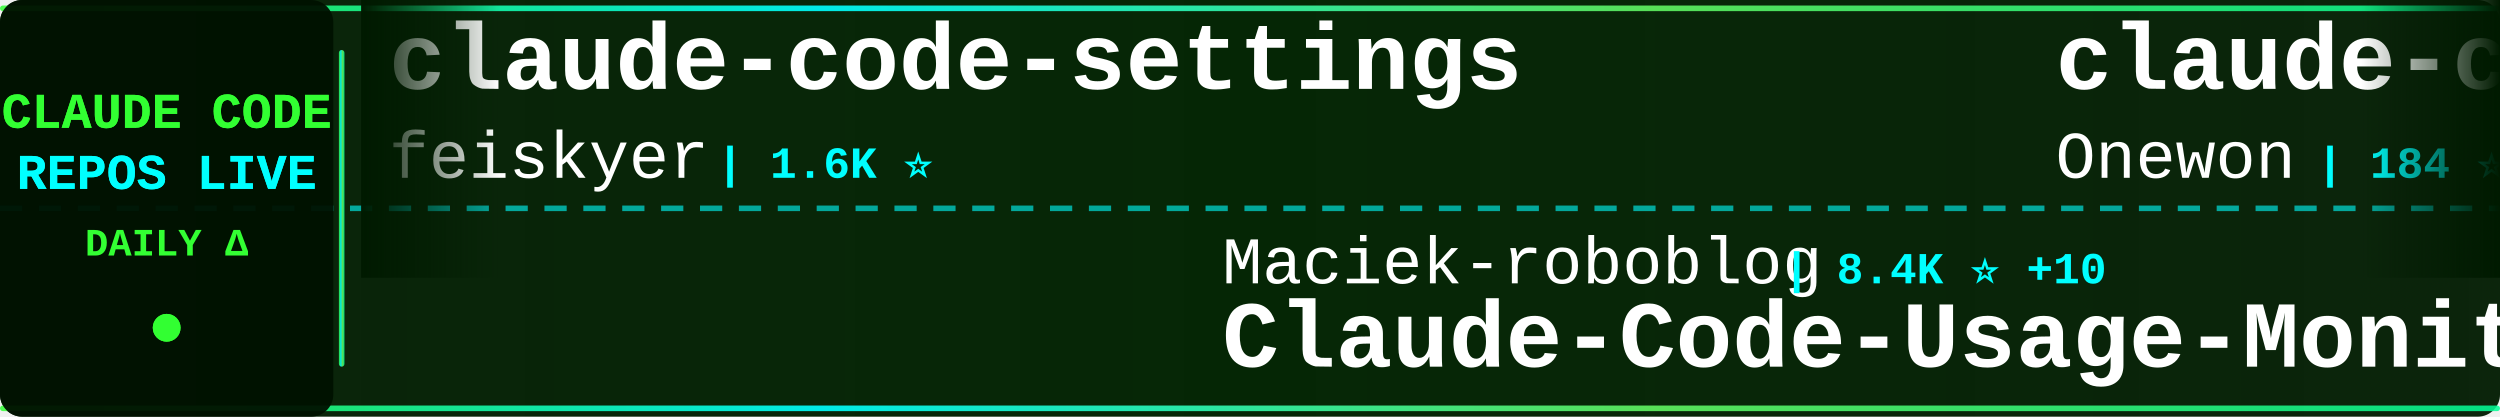
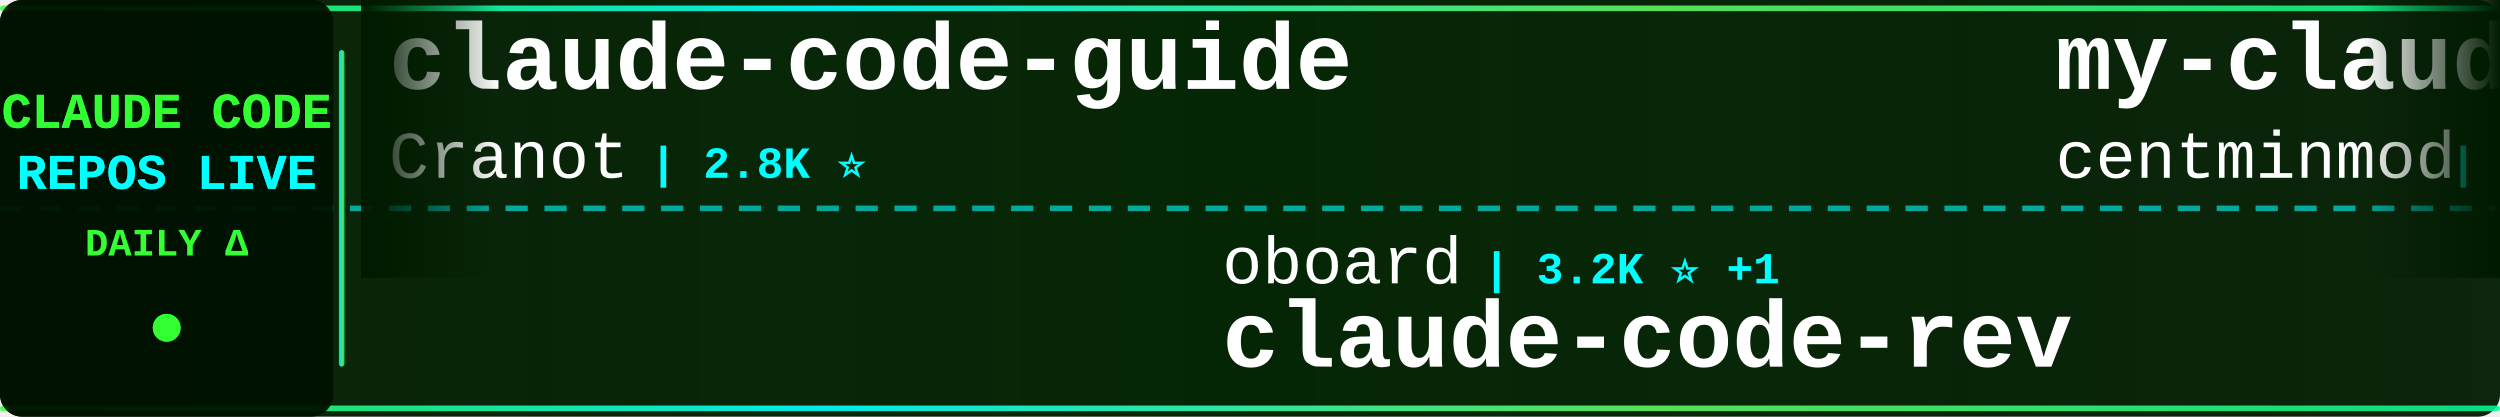
<svg xmlns="http://www.w3.org/2000/svg" width="900" height="150">
  <defs>
    <linearGradient id="tickerBg" x1="0%" y1="0%" x2="100%" y2="0%">
      <stop offset="0%" style="stop-color:#001a00;stop-opacity:0.95" />
      <stop offset="50%" style="stop-color:#002200;stop-opacity:0.98" />
      <stop offset="100%" style="stop-color:#001a00;stop-opacity:0.95" />
    </linearGradient>
    <linearGradient id="borderGrad" x1="0%" y1="0%" x2="100%" y2="0%">
      <stop offset="0%" style="stop-color:#33ff33;stop-opacity:0.85">
        <animate attributeName="stop-opacity" values="0.85;1;0.85" dur="2s" repeatCount="indefinite" />
      </stop>
      <stop offset="33%" style="stop-color:#00ffff;stop-opacity:0.9">
        <animate attributeName="stop-opacity" values="0.9;1;0.9" dur="2.2s" repeatCount="indefinite" />
      </stop>
      <stop offset="66%" style="stop-color:#66ff66;stop-opacity:0.85">
        <animate attributeName="stop-opacity" values="0.85;1;0.85" dur="1.8s" repeatCount="indefinite" />
      </stop>
      <stop offset="100%" style="stop-color:#00ff99;stop-opacity:0.85">
        <animate attributeName="stop-opacity" values="0.85;1;0.85" dur="2s" repeatCount="indefinite" />
      </stop>
    </linearGradient>
    <filter id="textGlow">
      <feGaussianBlur stdDeviation="0.1" result="coloredBlur" />
      <feMerge>
        <feMergeNode in="coloredBlur" />
        <feMergeNode in="SourceGraphic" />
      </feMerge>
    </filter>
    <filter id="metricGlow">
      <feGaussianBlur stdDeviation="0.2" result="coloredBlur" />
      <feMerge>
        <feMergeNode in="coloredBlur" />
        <feMergeNode in="SourceGraphic" />
      </feMerge>
    </filter>
    <linearGradient id="leftFade" x1="0%" y1="0%" x2="100%" y2="0%">
      <stop offset="0%" style="stop-color:#001a00;stop-opacity:1" />
      <stop offset="100%" style="stop-color:#001a00;stop-opacity:0" />
    </linearGradient>
    <linearGradient id="rightFade" x1="0%" y1="0%" x2="100%" y2="0%">
      <stop offset="0%" style="stop-color:#001a00;stop-opacity:0" />
      <stop offset="100%" style="stop-color:#001a00;stop-opacity:1" />
    </linearGradient>
  </defs>
  <rect width="900" height="150" fill="url(#tickerBg)" rx="8" />
  <rect x="0" y="2" width="900" height="2" fill="url(#borderGrad)" rx="1" />
  <rect x="0" y="146" width="900" height="2" fill="url(#borderGrad)" rx="1" />
  <line x1="0" y1="75" x2="900" y2="75" stroke="#00ffff" stroke-width="2" stroke-dasharray="8 6" opacity="0.6" />
  <rect x="0" y="0" width="120" height="150" fill="#001100" opacity="0.95" rx="8" />
  <text x="60" y="46" font-family="'Courier New', monospace" font-size="18" font-weight="bold" fill="#33ff33" text-anchor="middle" filter="url(#textGlow)">
    CLAUDE CODE
  </text>
  <text x="60" y="68" font-family="'Courier New', monospace" font-size="18" font-weight="bold" fill="#00ffff" text-anchor="middle" filter="url(#textGlow)">
    REPOS LIVE
  </text>
  <text x="60" y="92" font-family="'Courier New', monospace" font-size="14" font-weight="bold" fill="#33ff33" text-anchor="middle">
    DAILY Δ
  </text>
  <circle cx="60" cy="118" r="5" fill="#33ff33" filter="url(#metricGlow)">
    <animate attributeName="r" values="4;6;4" dur="1.5s" repeatCount="indefinite" />
    <animate attributeName="opacity" values="0.6;1;0.6" dur="1.5s" repeatCount="indefinite" />
  </circle>
  <rect x="122" y="18" width="2" height="114" fill="url(#borderGrad)" rx="1" />
  <clipPath id="tickerClip">
    <rect x="130" y="0" width="770" height="150" />
  </clipPath>
  <g clip-path="url(#tickerClip)">
    <g id="tickerItems">
      <animateTransform attributeName="transform" attributeType="XML" type="translate" from="0 0" to="-3000 0" dur="54s" repeatCount="indefinite" />
      <g transform="translate(0, 0)">
-         <text x="140" y="32" font-family="'Courier New', monospace" font-size="34" font-weight="bold" fill="#ffffff">claude-code-settings</text>
-         <text x="140" y="64" font-family="'Courier New', monospace" font-size="24" font-weight="normal" fill="#ffffff" opacity="1.0">feiskyer</text>
-         <text x="258" y="64" font-family="'Courier New', monospace" font-size="16" font-weight="bold" fill="#00ffff"> | 1.6K ⭐</text>
+         <text x="140" y="32" font-family="'Courier New', monospace" font-size="34" font-weight="bold" fill="#ffffff">claude-code-guide</text>
+         <text x="140" y="64" font-family="'Courier New', monospace" font-size="24" font-weight="normal" fill="#ffffff" opacity="1.0">Cranot</text>
+         <text x="234" y="64" font-family="'Courier New', monospace" font-size="16" font-weight="bold" fill="#00ffff"> | 2.8K ⭐</text>
      </g>
      <g transform="translate(300, 0)">
-         <text x="140" y="102" font-family="'Courier New', monospace" font-size="24" font-weight="normal" fill="#ffffff" opacity="1.0">Maciek-roboblog</text>
-         <text x="342" y="102" font-family="'Courier New', monospace" font-size="16" font-weight="bold" fill="#00ffff"> | 8.4K ⭐ +10</text>
-         <text x="140" y="132" font-family="'Courier New', monospace" font-size="34" font-weight="bold" fill="#ffffff">Claude-Code-Usage-Monito...</text>
+         <text x="140" y="102" font-family="'Courier New', monospace" font-size="24" font-weight="normal" fill="#ffffff" opacity="1.0">oboard</text>
+         <text x="234" y="102" font-family="'Courier New', monospace" font-size="16" font-weight="bold" fill="#00ffff"> | 3.2K ⭐ +1</text>
+         <text x="140" y="132" font-family="'Courier New', monospace" font-size="34" font-weight="bold" fill="#ffffff">claude-code-rev</text>
      </g>
      <g transform="translate(600, 0)">
-         <text x="140" y="32" font-family="'Courier New', monospace" font-size="34" font-weight="bold" fill="#ffffff">claude-code</text>
-         <text x="140" y="64" font-family="'Courier New', monospace" font-size="24" font-weight="normal" fill="#ffffff" opacity="1.0">Onewon</text>
-         <text x="234" y="64" font-family="'Courier New', monospace" font-size="16" font-weight="bold" fill="#00ffff"> | 184 ⭐</text>
+         <text x="140" y="32" font-family="'Courier New', monospace" font-size="34" font-weight="bold" fill="#ffffff">my-claude-code-setup</text>
+         <text x="140" y="64" font-family="'Courier New', monospace" font-size="24" font-weight="normal" fill="#ffffff" opacity="1.0">centminmod</text>
+         <text x="282" y="64" font-family="'Courier New', monospace" font-size="16" font-weight="bold" fill="#00ffff"> | 2.5K ⭐ +4</text>
      </g>
      <g transform="translate(900, 0)">
-         <text x="140" y="102" font-family="'Courier New', monospace" font-size="24" font-weight="normal" fill="#ffffff" opacity="1.0">LING71671</text>
-         <text x="270" y="102" font-family="'Courier New', monospace" font-size="16" font-weight="bold" fill="#00ffff"> | 913 ⭐</text>
-         <text x="140" y="132" font-family="'Courier New', monospace" font-size="34" font-weight="bold" fill="#ffffff">Open-ClaudeCode</text>
+         <text x="140" y="102" font-family="'Courier New', monospace" font-size="24" font-weight="normal" fill="#ffffff" opacity="1.0">sugyan</text>
+         <text x="234" y="102" font-family="'Courier New', monospace" font-size="16" font-weight="bold" fill="#00ffff"> | 1.1K ⭐</text>
+         <text x="140" y="132" font-family="'Courier New', monospace" font-size="34" font-weight="bold" fill="#ffffff">claude-code-webui</text>
      </g>
      <g transform="translate(1200, 0)">
-         <text x="140" y="32" font-family="'Courier New', monospace" font-size="34" font-weight="bold" fill="#ffffff">claude-code-my-workflow</text>
-         <text x="140" y="64" font-family="'Courier New', monospace" font-size="24" font-weight="normal" fill="#ffffff" opacity="1.0">pedrohcgs</text>
-         <text x="270" y="64" font-family="'Courier New', monospace" font-size="16" font-weight="bold" fill="#00ffff"> | 1.4K ⭐ +2</text>
+         <text x="140" y="32" font-family="'Courier New', monospace" font-size="34" font-weight="bold" fill="#ffffff">claude-code-telegram</text>
+         <text x="140" y="64" font-family="'Courier New', monospace" font-size="24" font-weight="normal" fill="#ffffff" opacity="1.0">RichardAtCT</text>
+         <text x="294" y="64" font-family="'Courier New', monospace" font-size="16" font-weight="bold" fill="#00ffff"> | 2.7K ⭐ +2</text>
      </g>
      <g transform="translate(1500, 0)">
-         <text x="140" y="102" font-family="'Courier New', monospace" font-size="24" font-weight="normal" fill="#ffffff" opacity="1.0">SeemSeam</text>
-         <text x="258" y="102" font-family="'Courier New', monospace" font-size="16" font-weight="bold" fill="#00ffff"> | 3.2K ⭐ +7</text>
-         <text x="140" y="132" font-family="'Courier New', monospace" font-size="34" font-weight="bold" fill="#ffffff">claude_codex_bridge</text>
+         <text x="140" y="102" font-family="'Courier New', monospace" font-size="24" font-weight="normal" fill="#ffffff" opacity="1.0">hangsman</text>
+         <text x="258" y="102" font-family="'Courier New', monospace" font-size="16" font-weight="bold" fill="#00ffff"> | 787 ⭐</text>
+         <text x="140" y="132" font-family="'Courier New', monospace" font-size="34" font-weight="bold" fill="#ffffff">claude-code-source</text>
      </g>
      <g transform="translate(1800, 0)">
-         <text x="140" y="32" font-family="'Courier New', monospace" font-size="34" font-weight="bold" fill="#ffffff">claude-code</text>
-         <text x="140" y="64" font-family="'Courier New', monospace" font-size="24" font-weight="normal" fill="#ffffff" opacity="1.0">yasasbanukaofficial</text>
-         <text x="390" y="64" font-family="'Courier New', monospace" font-size="16" font-weight="bold" fill="#00ffff"> | 3.7K ⭐ +12</text>
+         <text x="140" y="32" font-family="'Courier New', monospace" font-size="34" font-weight="bold" fill="#ffffff">edmunds-claude-code</text>
+         <text x="140" y="64" font-family="'Courier New', monospace" font-size="24" font-weight="normal" fill="#ffffff" opacity="1.0">edmund-io</text>
+         <text x="270" y="64" font-family="'Courier New', monospace" font-size="16" font-weight="bold" fill="#00ffff"> | 1.5K ⭐ +1</text>
      </g>
      <g transform="translate(2100, 0)">
-         <text x="140" y="102" font-family="'Courier New', monospace" font-size="24" font-weight="normal" fill="#ffffff" opacity="1.0">https-deeplearning-ai</text>
-         <text x="414" y="102" font-family="'Courier New', monospace" font-size="16" font-weight="bold" fill="#00ffff"> | 533 ⭐</text>
-         <text x="140" y="132" font-family="'Courier New', monospace" font-size="34" font-weight="bold" fill="#ffffff">sc-claude-code-files</text>
+         <text x="140" y="102" font-family="'Courier New', monospace" font-size="24" font-weight="normal" fill="#ffffff" opacity="1.0">zstmfhy</text>
+         <text x="246" y="102" font-family="'Courier New', monospace" font-size="16" font-weight="bold" fill="#00ffff"> | 190 ⭐</text>
+         <text x="140" y="132" font-family="'Courier New', monospace" font-size="34" font-weight="bold" fill="#ffffff">Claude-code</text>
      </g>
      <g transform="translate(2400, 0)">
-         <text x="140" y="32" font-family="'Courier New', monospace" font-size="34" font-weight="bold" fill="#ffffff">collection-claude-code-s...</text>
-         <text x="140" y="64" font-family="'Courier New', monospace" font-size="24" font-weight="normal" fill="#ffffff" opacity="1.0">chauncygu</text>
-         <text x="270" y="64" font-family="'Courier New', monospace" font-size="16" font-weight="bold" fill="#00ffff"> | 2.8K ⭐ +2</text>
+         <text x="140" y="32" font-family="'Courier New', monospace" font-size="34" font-weight="bold" fill="#ffffff">claude-code</text>
+         <text x="140" y="64" font-family="'Courier New', monospace" font-size="24" font-weight="normal" fill="#ffffff" opacity="1.0">tanbiralam</text>
+         <text x="282" y="64" font-family="'Courier New', monospace" font-size="16" font-weight="bold" fill="#00ffff"> | 2.0K ⭐ +5</text>
      </g>
      <g transform="translate(2700, 0)">
-         <text x="140" y="102" font-family="'Courier New', monospace" font-size="24" font-weight="normal" fill="#ffffff" opacity="1.0">nicedreamzapp</text>
-         <text x="318" y="102" font-family="'Courier New', monospace" font-size="16" font-weight="bold" fill="#00ffff"> | 2.9K ⭐ +3</text>
-         <text x="140" y="132" font-family="'Courier New', monospace" font-size="34" font-weight="bold" fill="#ffffff">claude-code-local</text>
+         <text x="140" y="102" font-family="'Courier New', monospace" font-size="24" font-weight="normal" fill="#ffffff" opacity="1.0">anthropics</text>
+         <text x="282" y="102" font-family="'Courier New', monospace" font-size="16" font-weight="bold" fill="#00ffff"> | 901 ⭐</text>
+         <text x="140" y="132" font-family="'Courier New', monospace" font-size="34" font-weight="bold" fill="#ffffff">claude-code-base-action</text>
      </g>
      <g transform="translate(3000, 0)">
-         <text x="140" y="32" font-family="'Courier New', monospace" font-size="34" font-weight="bold" fill="#ffffff">claude-code-settings</text>
-         <text x="140" y="64" font-family="'Courier New', monospace" font-size="24" font-weight="normal" fill="#ffffff" opacity="1.0">feiskyer</text>
-         <text x="258" y="64" font-family="'Courier New', monospace" font-size="16" font-weight="bold" fill="#00ffff"> | 1.6K ⭐</text>
+         <text x="140" y="32" font-family="'Courier New', monospace" font-size="34" font-weight="bold" fill="#ffffff">claude-code-guide</text>
+         <text x="140" y="64" font-family="'Courier New', monospace" font-size="24" font-weight="normal" fill="#ffffff" opacity="1.0">Cranot</text>
+         <text x="234" y="64" font-family="'Courier New', monospace" font-size="16" font-weight="bold" fill="#00ffff"> | 2.8K ⭐</text>
      </g>
      <g transform="translate(3300, 0)">
-         <text x="140" y="102" font-family="'Courier New', monospace" font-size="24" font-weight="normal" fill="#ffffff" opacity="1.0">Maciek-roboblog</text>
-         <text x="342" y="102" font-family="'Courier New', monospace" font-size="16" font-weight="bold" fill="#00ffff"> | 8.4K ⭐ +10</text>
-         <text x="140" y="132" font-family="'Courier New', monospace" font-size="34" font-weight="bold" fill="#ffffff">Claude-Code-Usage-Monito...</text>
+         <text x="140" y="102" font-family="'Courier New', monospace" font-size="24" font-weight="normal" fill="#ffffff" opacity="1.0">oboard</text>
+         <text x="234" y="102" font-family="'Courier New', monospace" font-size="16" font-weight="bold" fill="#00ffff"> | 3.2K ⭐ +1</text>
+         <text x="140" y="132" font-family="'Courier New', monospace" font-size="34" font-weight="bold" fill="#ffffff">claude-code-rev</text>
      </g>
      <g transform="translate(3600, 0)">
-         <text x="140" y="32" font-family="'Courier New', monospace" font-size="34" font-weight="bold" fill="#ffffff">claude-code</text>
-         <text x="140" y="64" font-family="'Courier New', monospace" font-size="24" font-weight="normal" fill="#ffffff" opacity="1.0">Onewon</text>
-         <text x="234" y="64" font-family="'Courier New', monospace" font-size="16" font-weight="bold" fill="#00ffff"> | 184 ⭐</text>
+         <text x="140" y="32" font-family="'Courier New', monospace" font-size="34" font-weight="bold" fill="#ffffff">my-claude-code-setup</text>
+         <text x="140" y="64" font-family="'Courier New', monospace" font-size="24" font-weight="normal" fill="#ffffff" opacity="1.0">centminmod</text>
+         <text x="282" y="64" font-family="'Courier New', monospace" font-size="16" font-weight="bold" fill="#00ffff"> | 2.5K ⭐ +4</text>
      </g>
      <g transform="translate(3900, 0)">
-         <text x="140" y="102" font-family="'Courier New', monospace" font-size="24" font-weight="normal" fill="#ffffff" opacity="1.0">LING71671</text>
-         <text x="270" y="102" font-family="'Courier New', monospace" font-size="16" font-weight="bold" fill="#00ffff"> | 913 ⭐</text>
-         <text x="140" y="132" font-family="'Courier New', monospace" font-size="34" font-weight="bold" fill="#ffffff">Open-ClaudeCode</text>
+         <text x="140" y="102" font-family="'Courier New', monospace" font-size="24" font-weight="normal" fill="#ffffff" opacity="1.0">sugyan</text>
+         <text x="234" y="102" font-family="'Courier New', monospace" font-size="16" font-weight="bold" fill="#00ffff"> | 1.1K ⭐</text>
+         <text x="140" y="132" font-family="'Courier New', monospace" font-size="34" font-weight="bold" fill="#ffffff">claude-code-webui</text>
      </g>
    </g>
  </g>
  <rect x="130" y="0" width="50" height="100" fill="url(#leftFade)" />
  <rect x="850" y="0" width="50" height="100" fill="url(#rightFade)" />
</svg>
